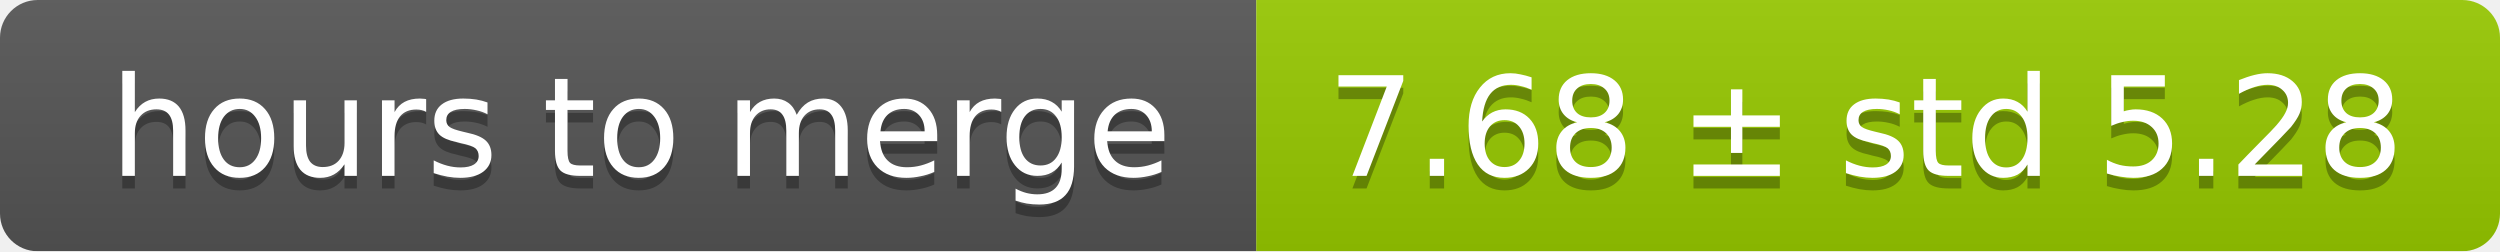
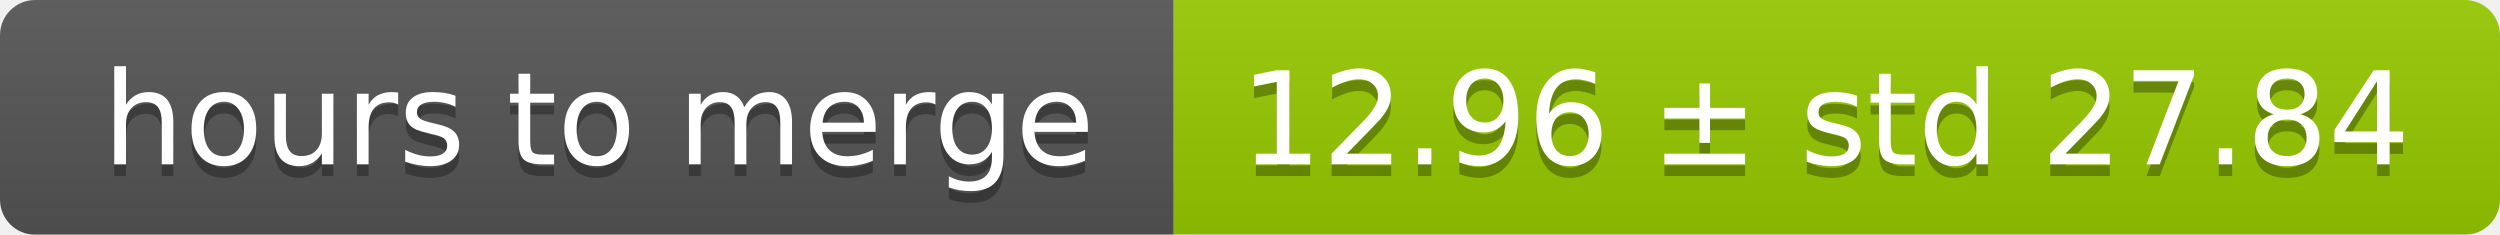
- <svg xmlns="http://www.w3.org/2000/svg" width="199" height="20">
+ <svg xmlns="http://www.w3.org/2000/svg" width="213" height="20">
  <linearGradient id="smooth" x2="0" y2="100%">
    <stop offset="0" stop-color="#bbb" stop-opacity=".1" />
    <stop offset="1" stop-opacity=".1" />
  </linearGradient>
  <mask id="round">
-     <rect width="199" height="20" rx="3" fill="#fff" />
+     <rect width="213" height="20" rx="3" fill="#fff" />
  </mask>
  <g mask="url(#round)">
    <rect width="100" height="20" fill="#555" />
-     <rect x="100" width="99" height="20" fill="#97ca00" />
-     <rect width="199" height="20" fill="url(#smooth)" />
+     <rect x="100" width="113" height="20" fill="#97ca00" />
+     <rect width="213" height="20" fill="url(#smooth)" />
  </g>
  <g fill="#fff" text-anchor="middle" font-family="DejaVu Sans,Verdana,Geneva,sans-serif" font-size="11">
    <text x="51" y="15" fill="#010101" fill-opacity=".3">hours to merge</text>
    <text x="51" y="14">hours to merge</text>
-     <text x="148.5" y="15" fill="#010101" fill-opacity=".3">7.68 ± std 5.28</text>
-     <text x="148.5" y="14">7.68 ± std 5.28</text>
+     <text x="155.5" y="15" fill="#010101" fill-opacity=".3">12.96 ± std 27.84</text>
+     <text x="155.5" y="14">12.96 ± std 27.84</text>
  </g>
</svg>
